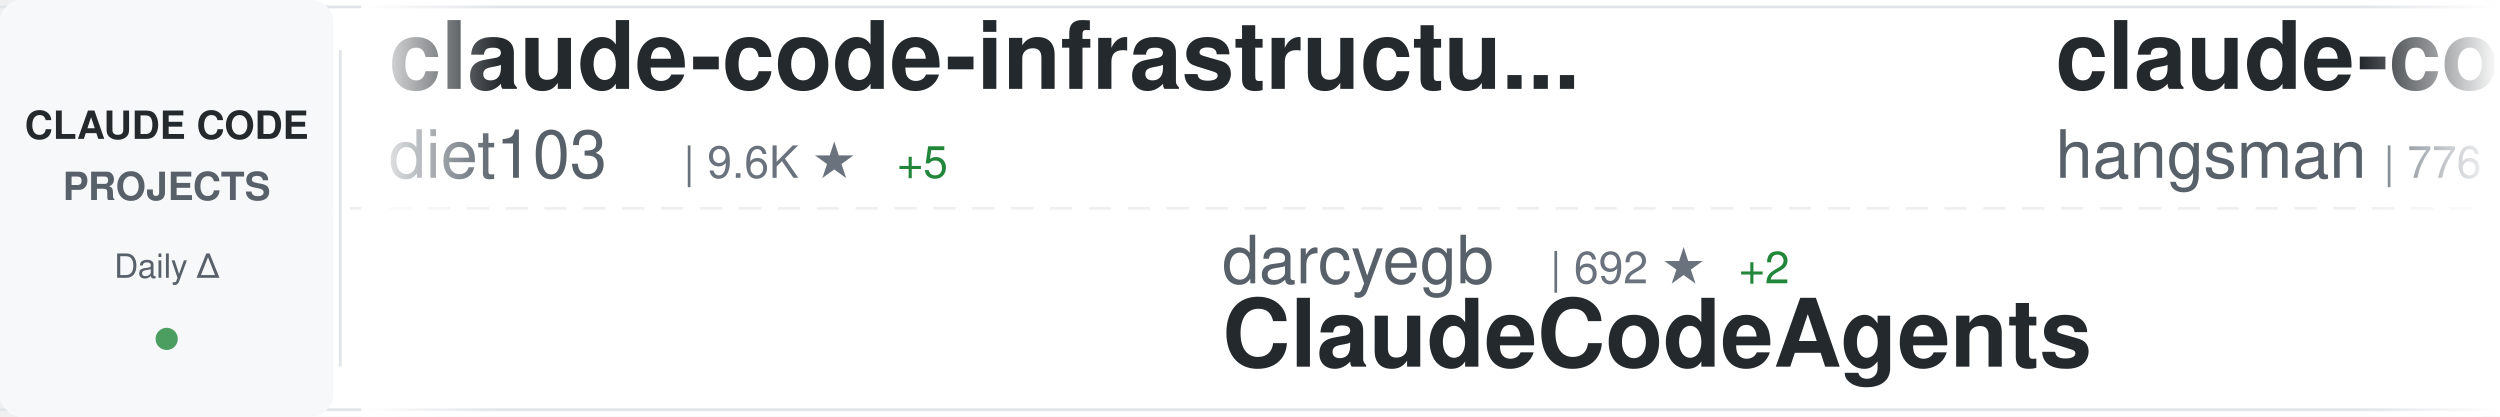
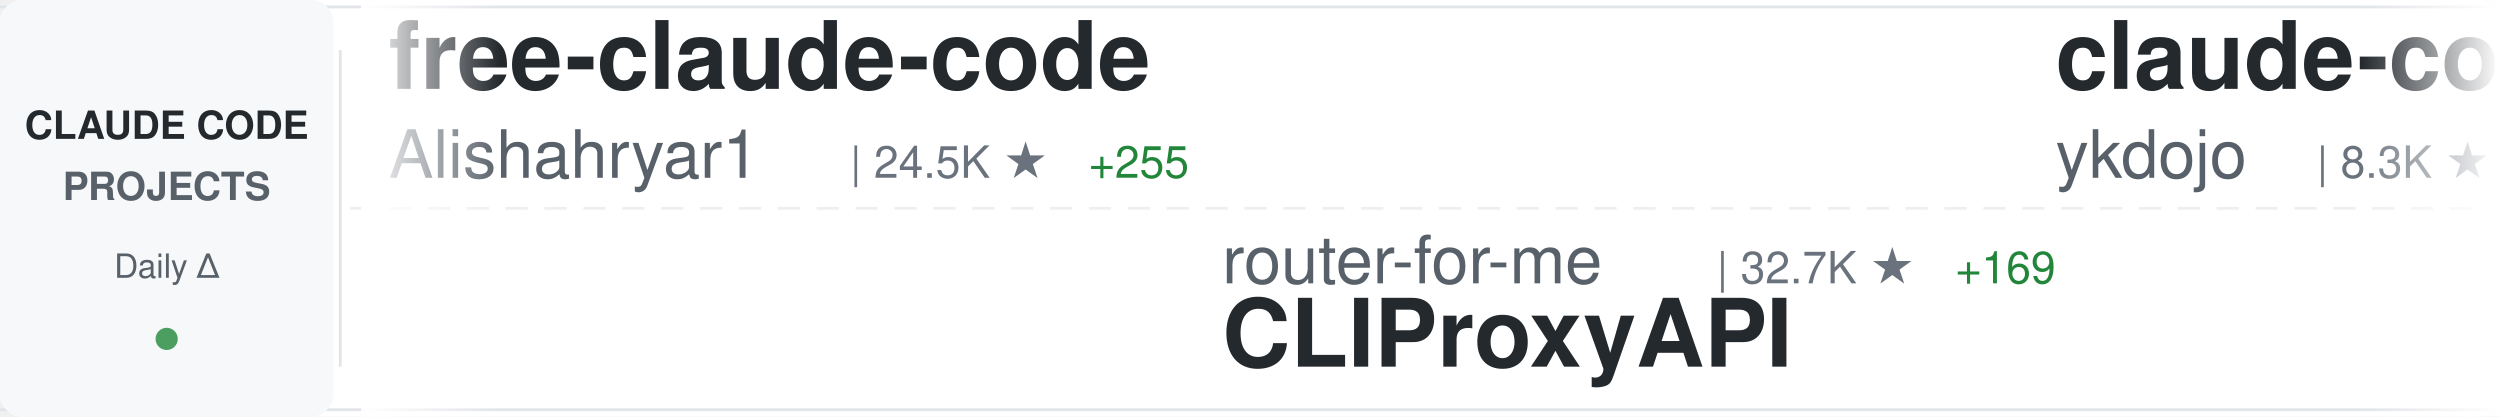
<svg xmlns="http://www.w3.org/2000/svg" width="900" height="150">
  <defs>
    <linearGradient id="awesomeLeftFade" x1="0%" y1="0%" x2="100%" y2="0%">
      <stop offset="0%" style="stop-color:#ffffff;stop-opacity:1" />
      <stop offset="100%" style="stop-color:#ffffff;stop-opacity:0" />
    </linearGradient>
    <linearGradient id="awesomeRightFade" x1="0%" y1="0%" x2="100%" y2="0%">
      <stop offset="0%" style="stop-color:#ffffff;stop-opacity:0" />
      <stop offset="100%" style="stop-color:#ffffff;stop-opacity:1" />
    </linearGradient>
  </defs>
  <rect width="900" height="150" fill="#ffffff" rx="8" />
  <rect x="0" y="2" width="900" height="1" fill="#e1e4e8" />
  <rect x="0" y="147" width="900" height="1" fill="#e1e4e8" />
  <line x1="0" y1="75" x2="900" y2="75" stroke="#e1e4e8" stroke-width="1" stroke-dasharray="8 6" opacity="0.6" />
  <rect x="0" y="0" width="120" height="150" fill="#f6f8fa" rx="8" />
  <text x="60" y="50" font-family="-apple-system, BlinkMacSystemFont, 'Segoe UI', Helvetica, Arial, sans-serif" font-size="14" font-weight="600" fill="#24292e" text-anchor="middle">CLAUDE CODE</text>
  <text x="60" y="72" font-family="-apple-system, BlinkMacSystemFont, 'Segoe UI', Helvetica, Arial, sans-serif" font-size="14" font-weight="600" fill="#586069" text-anchor="middle">PROJECTS</text>
  <text x="60" y="100" font-family="-apple-system, BlinkMacSystemFont, 'Segoe UI', Helvetica, Arial, sans-serif" font-size="12" font-weight="500" fill="#586069" text-anchor="middle">Daily Δ</text>
  <circle cx="60" cy="122" r="4" fill="#22863a" opacity="0.8" />
  <rect x="122" y="18" width="1" height="114" fill="#e1e4e8" />
  <clipPath id="awesomeTickerClip">
    <rect x="130" y="0" width="770" height="150" />
  </clipPath>
  <g clip-path="url(#awesomeTickerClip)">
    <g id="awesomeTickerItems">
      <animateTransform attributeName="transform" attributeType="XML" type="translate" from="0 0" to="-3000 0" dur="54s" repeatCount="indefinite" />
      <g transform="translate(0, 0)">
-         <text x="140" y="32" font-family="-apple-system, BlinkMacSystemFont, 'Segoe UI', Helvetica, Arial, sans-serif" font-size="34" font-weight="600" fill="#24292e">claude-code-infrastructu...</text>
-         <text x="140" y="64" font-family="-apple-system, BlinkMacSystemFont, 'Segoe UI', Helvetica, Arial, sans-serif" font-size="24" font-weight="400" fill="#586069">diet103</text>
-         <text x="246" y="64" font-family="-apple-system, BlinkMacSystemFont, 'Segoe UI', Helvetica, Arial, sans-serif" font-size="16" font-weight="500" fill="#6a737d">| 9.6K ★</text>
-         <text x="323" y="64" font-family="-apple-system, BlinkMacSystemFont, 'Segoe UI', Helvetica, Arial, sans-serif" font-size="16" font-weight="500" fill="#22863a"> +5</text>
+         <text x="140" y="32" font-family="-apple-system, BlinkMacSystemFont, 'Segoe UI', Helvetica, Arial, sans-serif" font-size="34" font-weight="600" fill="#24292e">free-claude-code</text>
+         <text x="140" y="64" font-family="-apple-system, BlinkMacSystemFont, 'Segoe UI', Helvetica, Arial, sans-serif" font-size="24" font-weight="400" fill="#586069">Alishahryar1</text>
+         <text x="306" y="64" font-family="-apple-system, BlinkMacSystemFont, 'Segoe UI', Helvetica, Arial, sans-serif" font-size="16" font-weight="500" fill="#6a737d">| 24.5K ★</text>
+         <text x="392" y="64" font-family="-apple-system, BlinkMacSystemFont, 'Segoe UI', Helvetica, Arial, sans-serif" font-size="16" font-weight="500" fill="#22863a"> +255</text>
      </g>
      <g transform="translate(300, 0)">
+         <text x="140" y="102" font-family="-apple-system, BlinkMacSystemFont, 'Segoe UI', Helvetica, Arial, sans-serif" font-size="24" font-weight="400" fill="#586069">router-for-me</text>
+         <text x="318" y="102" font-family="-apple-system, BlinkMacSystemFont, 'Segoe UI', Helvetica, Arial, sans-serif" font-size="16" font-weight="500" fill="#6a737d">| 32.7K ★</text>
+         <text x="404" y="102" font-family="-apple-system, BlinkMacSystemFont, 'Segoe UI', Helvetica, Arial, sans-serif" font-size="16" font-weight="500" fill="#22863a"> +169</text>
+         <text x="140" y="132" font-family="-apple-system, BlinkMacSystemFont, 'Segoe UI', Helvetica, Arial, sans-serif" font-size="34" font-weight="600" fill="#24292e">CLIProxyAPI</text>
+       </g>
+       <g transform="translate(600, 0)">
+         <text x="140" y="32" font-family="-apple-system, BlinkMacSystemFont, 'Segoe UI', Helvetica, Arial, sans-serif" font-size="34" font-weight="600" fill="#24292e">claude-code-tips</text>
+         <text x="140" y="64" font-family="-apple-system, BlinkMacSystemFont, 'Segoe UI', Helvetica, Arial, sans-serif" font-size="24" font-weight="400" fill="#586069">ykdojo</text>
+         <text x="234" y="64" font-family="-apple-system, BlinkMacSystemFont, 'Segoe UI', Helvetica, Arial, sans-serif" font-size="16" font-weight="500" fill="#6a737d">| 8.3K ★</text>
+         <text x="311" y="64" font-family="-apple-system, BlinkMacSystemFont, 'Segoe UI', Helvetica, Arial, sans-serif" font-size="16" font-weight="500" fill="#22863a"> +28</text>
+       </g>
+       <g transform="translate(900, 0)">
+         <text x="140" y="102" font-family="-apple-system, BlinkMacSystemFont, 'Segoe UI', Helvetica, Arial, sans-serif" font-size="24" font-weight="400" fill="#586069">oboard</text>
+         <text x="234" y="102" font-family="-apple-system, BlinkMacSystemFont, 'Segoe UI', Helvetica, Arial, sans-serif" font-size="16" font-weight="500" fill="#6a737d">| 3.1K ★</text>
+         <text x="311" y="102" font-family="-apple-system, BlinkMacSystemFont, 'Segoe UI', Helvetica, Arial, sans-serif" font-size="16" font-weight="500" fill="#22863a"> +3</text>
+         <text x="140" y="132" font-family="-apple-system, BlinkMacSystemFont, 'Segoe UI', Helvetica, Arial, sans-serif" font-size="34" font-weight="600" fill="#24292e">claude-code-rev</text>
+       </g>
+       <g transform="translate(1200, 0)">
+         <text x="140" y="32" font-family="-apple-system, BlinkMacSystemFont, 'Segoe UI', Helvetica, Arial, sans-serif" font-size="34" font-weight="600" fill="#24292e">skills</text>
+         <text x="140" y="64" font-family="-apple-system, BlinkMacSystemFont, 'Segoe UI', Helvetica, Arial, sans-serif" font-size="24" font-weight="400" fill="#586069">anthropics</text>
+         <text x="282" y="64" font-family="-apple-system, BlinkMacSystemFont, 'Segoe UI', Helvetica, Arial, sans-serif" font-size="16" font-weight="500" fill="#6a737d">| 134.1K ★</text>
+         <text x="377" y="64" font-family="-apple-system, BlinkMacSystemFont, 'Segoe UI', Helvetica, Arial, sans-serif" font-size="16" font-weight="500" fill="#22863a"> +673</text>
+       </g>
+       <g transform="translate(1500, 0)">
+         <text x="140" y="102" font-family="-apple-system, BlinkMacSystemFont, 'Segoe UI', Helvetica, Arial, sans-serif" font-size="24" font-weight="400" fill="#586069">pengchengneo</text>
+         <text x="306" y="102" font-family="-apple-system, BlinkMacSystemFont, 'Segoe UI', Helvetica, Arial, sans-serif" font-size="16" font-weight="500" fill="#6a737d">| 1.3K ★</text>
+         <text x="383" y="102" font-family="-apple-system, BlinkMacSystemFont, 'Segoe UI', Helvetica, Arial, sans-serif" font-size="16" font-weight="500" fill="#22863a"> +8</text>
+         <text x="140" y="132" font-family="-apple-system, BlinkMacSystemFont, 'Segoe UI', Helvetica, Arial, sans-serif" font-size="34" font-weight="600" fill="#24292e">Claude-Code</text>
+       </g>
+       <g transform="translate(1800, 0)">
+         <text x="140" y="32" font-family="-apple-system, BlinkMacSystemFont, 'Segoe UI', Helvetica, Arial, sans-serif" font-size="34" font-weight="600" fill="#24292e">claude-code-sourcemap</text>
+         <text x="140" y="64" font-family="-apple-system, BlinkMacSystemFont, 'Segoe UI', Helvetica, Arial, sans-serif" font-size="24" font-weight="400" fill="#586069">Hyper66666</text>
+         <text x="282" y="64" font-family="-apple-system, BlinkMacSystemFont, 'Segoe UI', Helvetica, Arial, sans-serif" font-size="16" font-weight="500" fill="#6a737d">| 214 ★</text>
+       </g>
+       <g transform="translate(2100, 0)">
        <text x="140" y="102" font-family="-apple-system, BlinkMacSystemFont, 'Segoe UI', Helvetica, Arial, sans-serif" font-size="24" font-weight="400" fill="#586069">darcyegb</text>
-         <text x="258" y="102" font-family="-apple-system, BlinkMacSystemFont, 'Segoe UI', Helvetica, Arial, sans-serif" font-size="16" font-weight="500" fill="#6a737d">| 692 ★</text>
-         <text x="326" y="102" font-family="-apple-system, BlinkMacSystemFont, 'Segoe UI', Helvetica, Arial, sans-serif" font-size="16" font-weight="500" fill="#22863a"> +2</text>
+         <text x="258" y="102" font-family="-apple-system, BlinkMacSystemFont, 'Segoe UI', Helvetica, Arial, sans-serif" font-size="16" font-weight="500" fill="#6a737d">| 693 ★</text>
+         <text x="326" y="102" font-family="-apple-system, BlinkMacSystemFont, 'Segoe UI', Helvetica, Arial, sans-serif" font-size="16" font-weight="500" fill="#22863a"> +3</text>
        <text x="140" y="132" font-family="-apple-system, BlinkMacSystemFont, 'Segoe UI', Helvetica, Arial, sans-serif" font-size="34" font-weight="600" fill="#24292e">ClaudeCodeAgents</text>
      </g>
-       <g transform="translate(600, 0)">
-         <text x="140" y="32" font-family="-apple-system, BlinkMacSystemFont, 'Segoe UI', Helvetica, Arial, sans-serif" font-size="34" font-weight="600" fill="#24292e">claude-code-source</text>
-         <text x="140" y="64" font-family="-apple-system, BlinkMacSystemFont, 'Segoe UI', Helvetica, Arial, sans-serif" font-size="24" font-weight="400" fill="#586069">hangsman</text>
-         <text x="258" y="64" font-family="-apple-system, BlinkMacSystemFont, 'Segoe UI', Helvetica, Arial, sans-serif" font-size="16" font-weight="500" fill="#6a737d">| 776 ★</text>
-         <text x="326" y="64" font-family="-apple-system, BlinkMacSystemFont, 'Segoe UI', Helvetica, Arial, sans-serif" font-size="16" font-weight="500" fill="#22863a"> +1</text>
-       </g>
-       <g transform="translate(900, 0)">
-         <text x="140" y="102" font-family="-apple-system, BlinkMacSystemFont, 'Segoe UI', Helvetica, Arial, sans-serif" font-size="24" font-weight="400" fill="#586069">pengchengneo</text>
-         <text x="306" y="102" font-family="-apple-system, BlinkMacSystemFont, 'Segoe UI', Helvetica, Arial, sans-serif" font-size="16" font-weight="500" fill="#6a737d">| 1.3K ★</text>
-         <text x="383" y="102" font-family="-apple-system, BlinkMacSystemFont, 'Segoe UI', Helvetica, Arial, sans-serif" font-size="16" font-weight="500" fill="#22863a"> +5</text>
-         <text x="140" y="132" font-family="-apple-system, BlinkMacSystemFont, 'Segoe UI', Helvetica, Arial, sans-serif" font-size="34" font-weight="600" fill="#24292e">Claude-Code</text>
-       </g>
-       <g transform="translate(1200, 0)">
-         <text x="140" y="32" font-family="-apple-system, BlinkMacSystemFont, 'Segoe UI', Helvetica, Arial, sans-serif" font-size="34" font-weight="600" fill="#24292e">claude-task-master</text>
-         <text x="140" y="64" font-family="-apple-system, BlinkMacSystemFont, 'Segoe UI', Helvetica, Arial, sans-serif" font-size="24" font-weight="400" fill="#586069">eyaltoledano</text>
-         <text x="306" y="64" font-family="-apple-system, BlinkMacSystemFont, 'Segoe UI', Helvetica, Arial, sans-serif" font-size="16" font-weight="500" fill="#6a737d">| 27.1K ★</text>
-         <text x="392" y="64" font-family="-apple-system, BlinkMacSystemFont, 'Segoe UI', Helvetica, Arial, sans-serif" font-size="16" font-weight="500" fill="#22863a"> +18</text>
-       </g>
-       <g transform="translate(1500, 0)">
-         <text x="140" y="102" font-family="-apple-system, BlinkMacSystemFont, 'Segoe UI', Helvetica, Arial, sans-serif" font-size="24" font-weight="400" fill="#586069">wshobson</text>
-         <text x="258" y="102" font-family="-apple-system, BlinkMacSystemFont, 'Segoe UI', Helvetica, Arial, sans-serif" font-size="16" font-weight="500" fill="#6a737d">| 35.4K ★</text>
-         <text x="344" y="102" font-family="-apple-system, BlinkMacSystemFont, 'Segoe UI', Helvetica, Arial, sans-serif" font-size="16" font-weight="500" fill="#22863a"> +59</text>
-         <text x="140" y="132" font-family="-apple-system, BlinkMacSystemFont, 'Segoe UI', Helvetica, Arial, sans-serif" font-size="34" font-weight="600" fill="#24292e">agents</text>
-       </g>
-       <g transform="translate(1800, 0)">
-         <text x="140" y="32" font-family="-apple-system, BlinkMacSystemFont, 'Segoe UI', Helvetica, Arial, sans-serif" font-size="34" font-weight="600" fill="#24292e">claude-code-hooks-master...</text>
-         <text x="140" y="64" font-family="-apple-system, BlinkMacSystemFont, 'Segoe UI', Helvetica, Arial, sans-serif" font-size="24" font-weight="400" fill="#586069">disler</text>
-         <text x="234" y="64" font-family="-apple-system, BlinkMacSystemFont, 'Segoe UI', Helvetica, Arial, sans-serif" font-size="16" font-weight="500" fill="#6a737d">| 3.7K ★</text>
-         <text x="311" y="64" font-family="-apple-system, BlinkMacSystemFont, 'Segoe UI', Helvetica, Arial, sans-serif" font-size="16" font-weight="500" fill="#22863a"> +6</text>
-       </g>
-       <g transform="translate(2100, 0)">
-         <text x="140" y="102" font-family="-apple-system, BlinkMacSystemFont, 'Segoe UI', Helvetica, Arial, sans-serif" font-size="24" font-weight="400" fill="#586069">anthropics</text>
-         <text x="282" y="102" font-family="-apple-system, BlinkMacSystemFont, 'Segoe UI', Helvetica, Arial, sans-serif" font-size="16" font-weight="500" fill="#6a737d">| 4.6K ★</text>
-         <text x="359" y="102" font-family="-apple-system, BlinkMacSystemFont, 'Segoe UI', Helvetica, Arial, sans-serif" font-size="16" font-weight="500" fill="#22863a"> +14</text>
-         <text x="140" y="132" font-family="-apple-system, BlinkMacSystemFont, 'Segoe UI', Helvetica, Arial, sans-serif" font-size="34" font-weight="600" fill="#24292e">claude-code-security-rev...</text>
-       </g>
      <g transform="translate(2400, 0)">
-         <text x="140" y="32" font-family="-apple-system, BlinkMacSystemFont, 'Segoe UI', Helvetica, Arial, sans-serif" font-size="34" font-weight="600" fill="#24292e">my-claude-code-setup</text>
-         <text x="140" y="64" font-family="-apple-system, BlinkMacSystemFont, 'Segoe UI', Helvetica, Arial, sans-serif" font-size="24" font-weight="400" fill="#586069">centminmod</text>
-         <text x="282" y="64" font-family="-apple-system, BlinkMacSystemFont, 'Segoe UI', Helvetica, Arial, sans-serif" font-size="16" font-weight="500" fill="#6a737d">| 2.3K ★</text>
-         <text x="359" y="64" font-family="-apple-system, BlinkMacSystemFont, 'Segoe UI', Helvetica, Arial, sans-serif" font-size="16" font-weight="500" fill="#22863a"> +3</text>
+         <text x="140" y="32" font-family="-apple-system, BlinkMacSystemFont, 'Segoe UI', Helvetica, Arial, sans-serif" font-size="34" font-weight="600" fill="#24292e">how-claude-code-works</text>
+         <text x="140" y="64" font-family="-apple-system, BlinkMacSystemFont, 'Segoe UI', Helvetica, Arial, sans-serif" font-size="24" font-weight="400" fill="#586069">Windy3f3f3f3f</text>
+         <text x="318" y="64" font-family="-apple-system, BlinkMacSystemFont, 'Segoe UI', Helvetica, Arial, sans-serif" font-size="16" font-weight="500" fill="#6a737d">| 2.4K ★</text>
+         <text x="395" y="64" font-family="-apple-system, BlinkMacSystemFont, 'Segoe UI', Helvetica, Arial, sans-serif" font-size="16" font-weight="500" fill="#22863a"> +16</text>
      </g>
      <g transform="translate(2700, 0)">
-         <text x="140" y="102" font-family="-apple-system, BlinkMacSystemFont, 'Segoe UI', Helvetica, Arial, sans-serif" font-size="24" font-weight="400" fill="#586069">liuup</text>
-         <text x="222" y="102" font-family="-apple-system, BlinkMacSystemFont, 'Segoe UI', Helvetica, Arial, sans-serif" font-size="16" font-weight="500" fill="#6a737d">| 2.5K ★</text>
-         <text x="299" y="102" font-family="-apple-system, BlinkMacSystemFont, 'Segoe UI', Helvetica, Arial, sans-serif" font-size="16" font-weight="500" fill="#22863a"> +25</text>
-         <text x="140" y="132" font-family="-apple-system, BlinkMacSystemFont, 'Segoe UI', Helvetica, Arial, sans-serif" font-size="34" font-weight="600" fill="#24292e">claude-code-analysis</text>
+         <text x="140" y="102" font-family="-apple-system, BlinkMacSystemFont, 'Segoe UI', Helvetica, Arial, sans-serif" font-size="24" font-weight="400" fill="#586069">lst97</text>
+         <text x="222" y="102" font-family="-apple-system, BlinkMacSystemFont, 'Segoe UI', Helvetica, Arial, sans-serif" font-size="16" font-weight="500" fill="#6a737d">| 1.6K ★</text>
+         <text x="140" y="132" font-family="-apple-system, BlinkMacSystemFont, 'Segoe UI', Helvetica, Arial, sans-serif" font-size="34" font-weight="600" fill="#24292e">claude-code-sub-agents</text>
      </g>
      <g transform="translate(3000, 0)">
-         <text x="140" y="32" font-family="-apple-system, BlinkMacSystemFont, 'Segoe UI', Helvetica, Arial, sans-serif" font-size="34" font-weight="600" fill="#24292e">claude-code-infrastructu...</text>
-         <text x="140" y="64" font-family="-apple-system, BlinkMacSystemFont, 'Segoe UI', Helvetica, Arial, sans-serif" font-size="24" font-weight="400" fill="#586069">diet103</text>
-         <text x="246" y="64" font-family="-apple-system, BlinkMacSystemFont, 'Segoe UI', Helvetica, Arial, sans-serif" font-size="16" font-weight="500" fill="#6a737d">| 9.6K ★</text>
-         <text x="323" y="64" font-family="-apple-system, BlinkMacSystemFont, 'Segoe UI', Helvetica, Arial, sans-serif" font-size="16" font-weight="500" fill="#22863a"> +5</text>
+         <text x="140" y="32" font-family="-apple-system, BlinkMacSystemFont, 'Segoe UI', Helvetica, Arial, sans-serif" font-size="34" font-weight="600" fill="#24292e">free-claude-code</text>
+         <text x="140" y="64" font-family="-apple-system, BlinkMacSystemFont, 'Segoe UI', Helvetica, Arial, sans-serif" font-size="24" font-weight="400" fill="#586069">Alishahryar1</text>
+         <text x="306" y="64" font-family="-apple-system, BlinkMacSystemFont, 'Segoe UI', Helvetica, Arial, sans-serif" font-size="16" font-weight="500" fill="#6a737d">| 24.5K ★</text>
+         <text x="392" y="64" font-family="-apple-system, BlinkMacSystemFont, 'Segoe UI', Helvetica, Arial, sans-serif" font-size="16" font-weight="500" fill="#22863a"> +255</text>
      </g>
      <g transform="translate(3300, 0)">
-         <text x="140" y="102" font-family="-apple-system, BlinkMacSystemFont, 'Segoe UI', Helvetica, Arial, sans-serif" font-size="24" font-weight="400" fill="#586069">darcyegb</text>
-         <text x="258" y="102" font-family="-apple-system, BlinkMacSystemFont, 'Segoe UI', Helvetica, Arial, sans-serif" font-size="16" font-weight="500" fill="#6a737d">| 692 ★</text>
-         <text x="326" y="102" font-family="-apple-system, BlinkMacSystemFont, 'Segoe UI', Helvetica, Arial, sans-serif" font-size="16" font-weight="500" fill="#22863a"> +2</text>
-         <text x="140" y="132" font-family="-apple-system, BlinkMacSystemFont, 'Segoe UI', Helvetica, Arial, sans-serif" font-size="34" font-weight="600" fill="#24292e">ClaudeCodeAgents</text>
+         <text x="140" y="102" font-family="-apple-system, BlinkMacSystemFont, 'Segoe UI', Helvetica, Arial, sans-serif" font-size="24" font-weight="400" fill="#586069">router-for-me</text>
+         <text x="318" y="102" font-family="-apple-system, BlinkMacSystemFont, 'Segoe UI', Helvetica, Arial, sans-serif" font-size="16" font-weight="500" fill="#6a737d">| 32.7K ★</text>
+         <text x="404" y="102" font-family="-apple-system, BlinkMacSystemFont, 'Segoe UI', Helvetica, Arial, sans-serif" font-size="16" font-weight="500" fill="#22863a"> +169</text>
+         <text x="140" y="132" font-family="-apple-system, BlinkMacSystemFont, 'Segoe UI', Helvetica, Arial, sans-serif" font-size="34" font-weight="600" fill="#24292e">CLIProxyAPI</text>
      </g>
      <g transform="translate(3600, 0)">
-         <text x="140" y="32" font-family="-apple-system, BlinkMacSystemFont, 'Segoe UI', Helvetica, Arial, sans-serif" font-size="34" font-weight="600" fill="#24292e">claude-code-source</text>
-         <text x="140" y="64" font-family="-apple-system, BlinkMacSystemFont, 'Segoe UI', Helvetica, Arial, sans-serif" font-size="24" font-weight="400" fill="#586069">hangsman</text>
-         <text x="258" y="64" font-family="-apple-system, BlinkMacSystemFont, 'Segoe UI', Helvetica, Arial, sans-serif" font-size="16" font-weight="500" fill="#6a737d">| 776 ★</text>
-         <text x="326" y="64" font-family="-apple-system, BlinkMacSystemFont, 'Segoe UI', Helvetica, Arial, sans-serif" font-size="16" font-weight="500" fill="#22863a"> +1</text>
+         <text x="140" y="32" font-family="-apple-system, BlinkMacSystemFont, 'Segoe UI', Helvetica, Arial, sans-serif" font-size="34" font-weight="600" fill="#24292e">claude-code-tips</text>
+         <text x="140" y="64" font-family="-apple-system, BlinkMacSystemFont, 'Segoe UI', Helvetica, Arial, sans-serif" font-size="24" font-weight="400" fill="#586069">ykdojo</text>
+         <text x="234" y="64" font-family="-apple-system, BlinkMacSystemFont, 'Segoe UI', Helvetica, Arial, sans-serif" font-size="16" font-weight="500" fill="#6a737d">| 8.3K ★</text>
+         <text x="311" y="64" font-family="-apple-system, BlinkMacSystemFont, 'Segoe UI', Helvetica, Arial, sans-serif" font-size="16" font-weight="500" fill="#22863a"> +28</text>
      </g>
      <g transform="translate(3900, 0)">
-         <text x="140" y="102" font-family="-apple-system, BlinkMacSystemFont, 'Segoe UI', Helvetica, Arial, sans-serif" font-size="24" font-weight="400" fill="#586069">pengchengneo</text>
-         <text x="306" y="102" font-family="-apple-system, BlinkMacSystemFont, 'Segoe UI', Helvetica, Arial, sans-serif" font-size="16" font-weight="500" fill="#6a737d">| 1.3K ★</text>
-         <text x="383" y="102" font-family="-apple-system, BlinkMacSystemFont, 'Segoe UI', Helvetica, Arial, sans-serif" font-size="16" font-weight="500" fill="#22863a"> +5</text>
-         <text x="140" y="132" font-family="-apple-system, BlinkMacSystemFont, 'Segoe UI', Helvetica, Arial, sans-serif" font-size="34" font-weight="600" fill="#24292e">Claude-Code</text>
+         <text x="140" y="102" font-family="-apple-system, BlinkMacSystemFont, 'Segoe UI', Helvetica, Arial, sans-serif" font-size="24" font-weight="400" fill="#586069">oboard</text>
+         <text x="234" y="102" font-family="-apple-system, BlinkMacSystemFont, 'Segoe UI', Helvetica, Arial, sans-serif" font-size="16" font-weight="500" fill="#6a737d">| 3.1K ★</text>
+         <text x="311" y="102" font-family="-apple-system, BlinkMacSystemFont, 'Segoe UI', Helvetica, Arial, sans-serif" font-size="16" font-weight="500" fill="#22863a"> +3</text>
+         <text x="140" y="132" font-family="-apple-system, BlinkMacSystemFont, 'Segoe UI', Helvetica, Arial, sans-serif" font-size="34" font-weight="600" fill="#24292e">claude-code-rev</text>
      </g>
    </g>
  </g>
  <rect x="130" y="0" width="50" height="150" fill="url(#awesomeLeftFade)" />
  <rect x="850" y="0" width="50" height="150" fill="url(#awesomeRightFade)" />
</svg>
